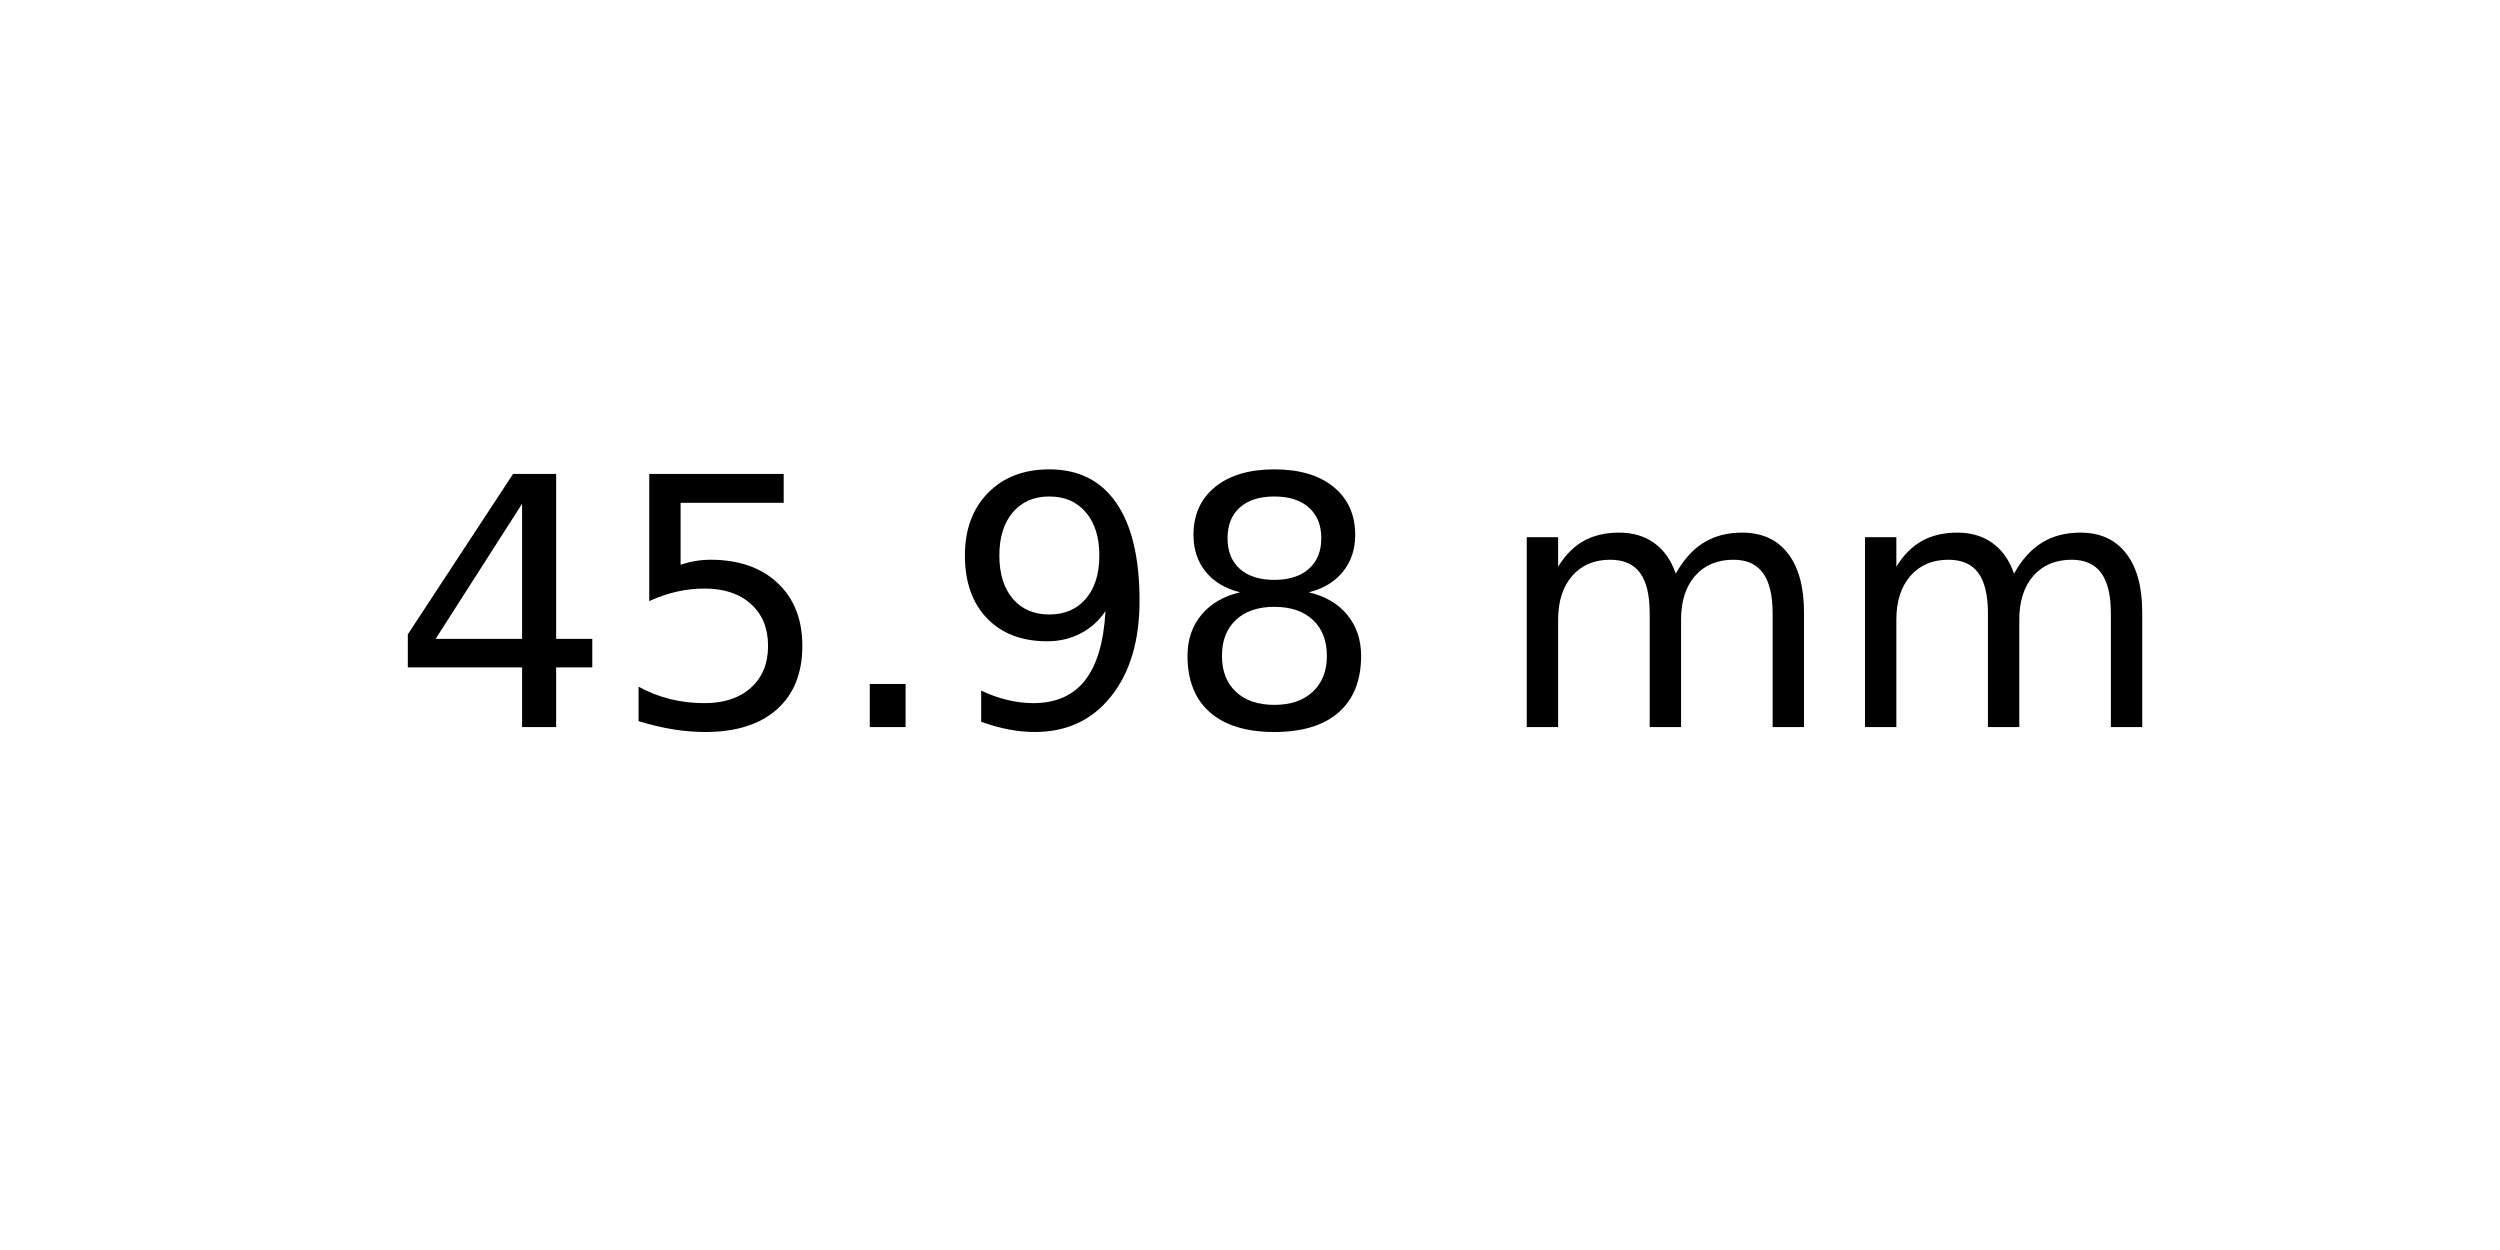
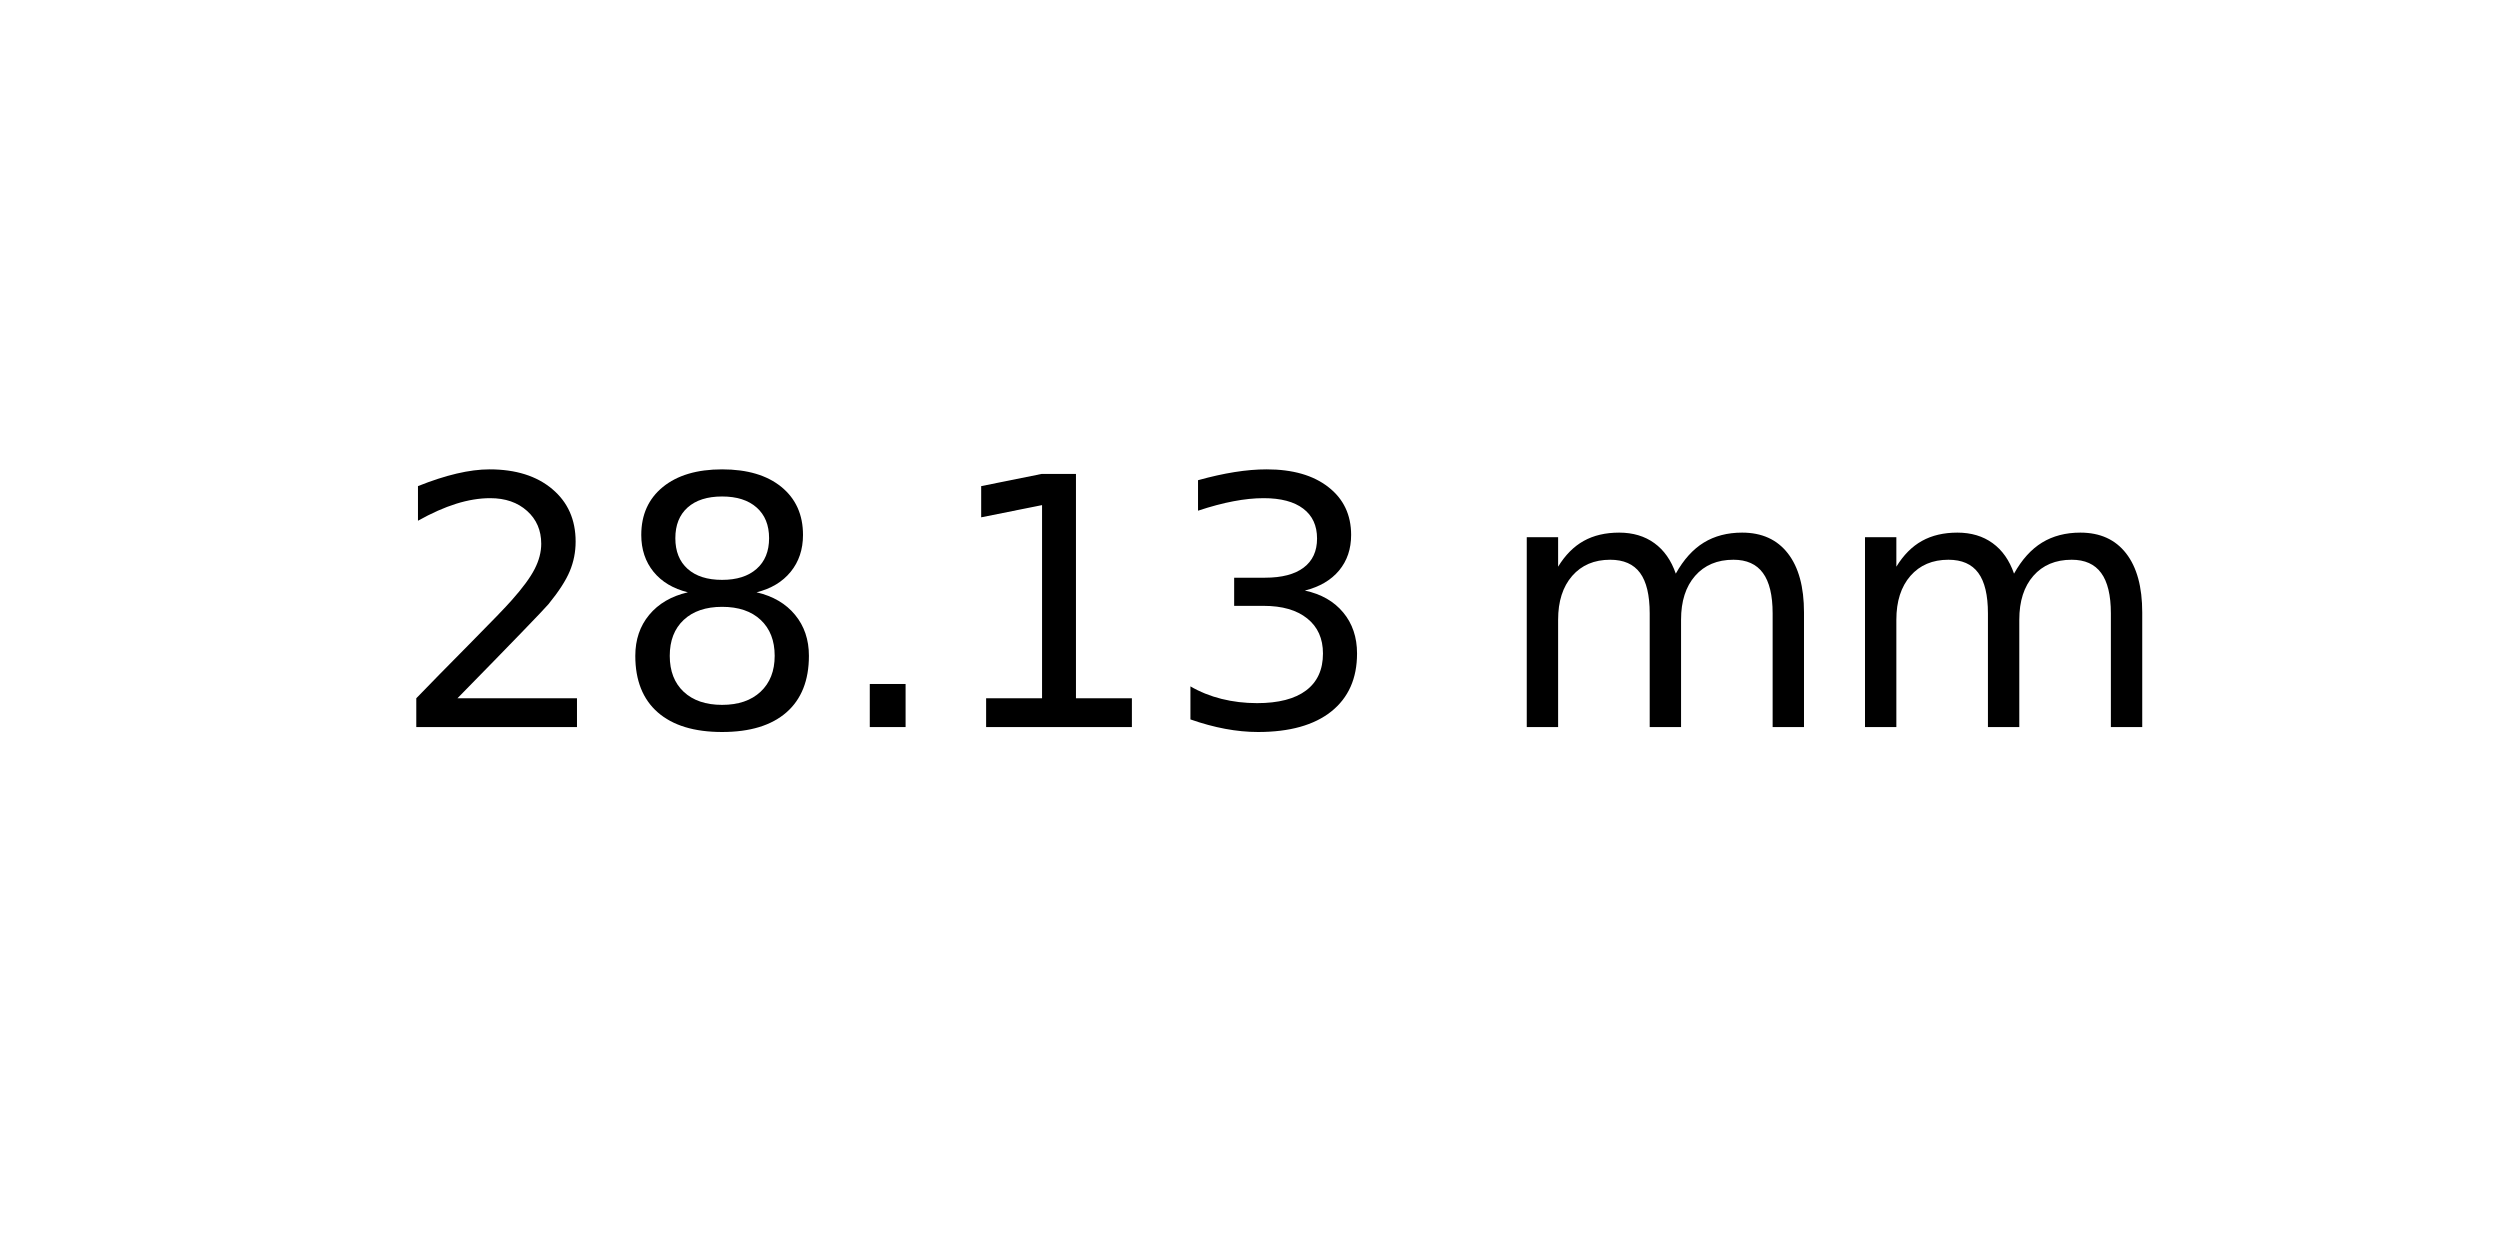
<svg xmlns="http://www.w3.org/2000/svg" xmlns:xlink="http://www.w3.org/1999/xlink" width="72pt" height="36pt" viewBox="0 0 72 36" version="1.1">
  <defs>
    <style type="text/css">*{stroke-linejoin: round; stroke-linecap: butt}</style>
  </defs>
  <g id="figure_1">
    <g id="axes_1">
      <g id="text_1">
        <g transform="translate(11.25625 20.93937) scale(0.1 -0.1)">
          <defs>
-             <path id="DejaVuSans-34" d="M 2419 4116  L 825 1625  L 2419 1625  L 2419 4116  z M 2253 4666  L 3047 4666  L 3047 1625  L 3713 1625  L 3713 1100  L 3047 1100  L 3047 0  L 2419 0  L 2419 1100  L 313 1100  L 313 1709  L 2253 4666  z " transform="scale(0.015625)" />
-             <path id="DejaVuSans-35" d="M 691 4666  L 3169 4666  L 3169 4134  L 1269 4134  L 1269 2991  Q 1406 3038 1543 3061  Q 1681 3084 1819 3084  Q 2600 3084 3056 2656  Q 3513 2228 3513 1497  Q 3513 744 3044 326  Q 2575 -91 1722 -91  Q 1428 -91 1123 -41  Q 819 9 494 109  L 494 744  Q 775 591 1075 516  Q 1375 441 1709 441  Q 2250 441 2565 725  Q 2881 1009 2881 1497  Q 2881 1984 2565 2268  Q 2250 2553 1709 2553  Q 1456 2553 1204 2497  Q 953 2441 691 2322  L 691 4666  z " transform="scale(0.015625)" />
+             <path id="DejaVuSans-32" d="M 1228 531  L 3431 531  L 3431 0  L 469 0  L 469 531  Q 828 903 1448 1529  Q 2069 2156 2228 2338  Q 2531 2678 2651 2914  Q 2772 3150 2772 3378  Q 2772 3750 2511 3984  Q 2250 4219 1831 4219  Q 1534 4219 1204 4116  Q 875 4013 500 3803  L 500 4441  Q 881 4594 1212 4672  Q 1544 4750 1819 4750  Q 2544 4750 2975 4387  Q 3406 4025 3406 3419  Q 3406 3131 3298 2873  Q 3191 2616 2906 2266  Q 2828 2175 2409 1742  Q 1991 1309 1228 531  z " transform="scale(0.015625)" />
+             <path id="DejaVuSans-38" d="M 2034 2216  Q 1584 2216 1326 1975  Q 1069 1734 1069 1313  Q 1069 891 1326 650  Q 1584 409 2034 409  Q 2484 409 2743 651  Q 3003 894 3003 1313  Q 3003 1734 2745 1975  Q 2488 2216 2034 2216  z M 1403 2484  Q 997 2584 770 2862  Q 544 3141 544 3541  Q 544 4100 942 4425  Q 1341 4750 2034 4750  Q 2731 4750 3128 4425  Q 3525 4100 3525 3541  Q 3525 3141 3298 2862  Q 3072 2584 2669 2484  Q 3125 2378 3379 2068  Q 3634 1759 3634 1313  Q 3634 634 3220 271  Q 2806 -91 2034 -91  Q 1263 -91 848 271  Q 434 634 434 1313  Q 434 1759 690 2068  Q 947 2378 1403 2484  z M 1172 3481  Q 1172 3119 1398 2916  Q 1625 2713 2034 2713  Q 2441 2713 2670 2916  Q 2900 3119 2900 3481  Q 2900 3844 2670 4047  Q 2441 4250 2034 4250  Q 1625 4250 1398 4047  Q 1172 3844 1172 3481  z " transform="scale(0.015625)" />
            <path id="DejaVuSans-2e" d="M 684 794  L 1344 794  L 1344 0  L 684 0  L 684 794  z " transform="scale(0.015625)" />
-             <path id="DejaVuSans-39" d="M 703 97  L 703 672  Q 941 559 1184 500  Q 1428 441 1663 441  Q 2288 441 2617 861  Q 2947 1281 2994 2138  Q 2813 1869 2534 1725  Q 2256 1581 1919 1581  Q 1219 1581 811 2004  Q 403 2428 403 3163  Q 403 3881 828 4315  Q 1253 4750 1959 4750  Q 2769 4750 3195 4129  Q 3622 3509 3622 2328  Q 3622 1225 3098 567  Q 2575 -91 1691 -91  Q 1453 -91 1209 -44  Q 966 3 703 97  z M 1959 2075  Q 2384 2075 2632 2365  Q 2881 2656 2881 3163  Q 2881 3666 2632 3958  Q 2384 4250 1959 4250  Q 1534 4250 1286 3958  Q 1038 3666 1038 3163  Q 1038 2656 1286 2365  Q 1534 2075 1959 2075  z " transform="scale(0.015625)" />
-             <path id="DejaVuSans-38" d="M 2034 2216  Q 1584 2216 1326 1975  Q 1069 1734 1069 1313  Q 1069 891 1326 650  Q 1584 409 2034 409  Q 2484 409 2743 651  Q 3003 894 3003 1313  Q 3003 1734 2745 1975  Q 2488 2216 2034 2216  z M 1403 2484  Q 997 2584 770 2862  Q 544 3141 544 3541  Q 544 4100 942 4425  Q 1341 4750 2034 4750  Q 2731 4750 3128 4425  Q 3525 4100 3525 3541  Q 3525 3141 3298 2862  Q 3072 2584 2669 2484  Q 3125 2378 3379 2068  Q 3634 1759 3634 1313  Q 3634 634 3220 271  Q 2806 -91 2034 -91  Q 1263 -91 848 271  Q 434 634 434 1313  Q 434 1759 690 2068  Q 947 2378 1403 2484  z M 1172 3481  Q 1172 3119 1398 2916  Q 1625 2713 2034 2713  Q 2441 2713 2670 2916  Q 2900 3119 2900 3481  Q 2900 3844 2670 4047  Q 2441 4250 2034 4250  Q 1625 4250 1398 4047  Q 1172 3844 1172 3481  z " transform="scale(0.015625)" />
+             <path id="DejaVuSans-31" d="M 794 531  L 1825 531  L 1825 4091  L 703 3866  L 703 4441  L 1819 4666  L 2450 4666  L 2450 531  L 3481 531  L 3481 0  L 794 0  L 794 531  z " transform="scale(0.015625)" />
+             <path id="DejaVuSans-33" d="M 2597 2516  Q 3050 2419 3304 2112  Q 3559 1806 3559 1356  Q 3559 666 3084 287  Q 2609 -91 1734 -91  Q 1441 -91 1130 -33  Q 819 25 488 141  L 488 750  Q 750 597 1062 519  Q 1375 441 1716 441  Q 2309 441 2620 675  Q 2931 909 2931 1356  Q 2931 1769 2642 2001  Q 2353 2234 1838 2234  L 1294 2234  L 1294 2753  L 1863 2753  Q 2328 2753 2575 2939  Q 2822 3125 2822 3475  Q 2822 3834 2567 4026  Q 2313 4219 1838 4219  Q 1578 4219 1281 4162  Q 984 4106 628 3988  L 628 4550  Q 988 4650 1302 4700  Q 1616 4750 1894 4750  Q 2613 4750 3031 4423  Q 3450 4097 3450 3541  Q 3450 3153 3228 2886  Q 3006 2619 2597 2516  z " transform="scale(0.015625)" />
            <path id="DejaVuSans-20" transform="scale(0.015625)" />
            <path id="DejaVuSans-6d" d="M 3328 2828  Q 3544 3216 3844 3400  Q 4144 3584 4550 3584  Q 5097 3584 5394 3201  Q 5691 2819 5691 2113  L 5691 0  L 5113 0  L 5113 2094  Q 5113 2597 4934 2840  Q 4756 3084 4391 3084  Q 3944 3084 3684 2787  Q 3425 2491 3425 1978  L 3425 0  L 2847 0  L 2847 2094  Q 2847 2600 2669 2842  Q 2491 3084 2119 3084  Q 1678 3084 1418 2786  Q 1159 2488 1159 1978  L 1159 0  L 581 0  L 581 3500  L 1159 3500  L 1159 2956  Q 1356 3278 1631 3431  Q 1906 3584 2284 3584  Q 2666 3584 2933 3390  Q 3200 3197 3328 2828  z " transform="scale(0.015625)" />
          </defs>
-           <use xlink:href="#DejaVuSans-34" />
-           <use xlink:href="#DejaVuSans-35" x="63.623" />
+           <use xlink:href="#DejaVuSans-32" />
+           <use xlink:href="#DejaVuSans-38" x="63.623" />
          <use xlink:href="#DejaVuSans-2e" x="127.246" />
-           <use xlink:href="#DejaVuSans-39" x="159.033" />
-           <use xlink:href="#DejaVuSans-38" x="222.656" />
+           <use xlink:href="#DejaVuSans-31" x="159.033" />
+           <use xlink:href="#DejaVuSans-33" x="222.656" />
          <use xlink:href="#DejaVuSans-20" x="286.279" />
          <use xlink:href="#DejaVuSans-6d" x="318.066" />
          <use xlink:href="#DejaVuSans-6d" x="415.479" />
        </g>
      </g>
    </g>
  </g>
</svg>
